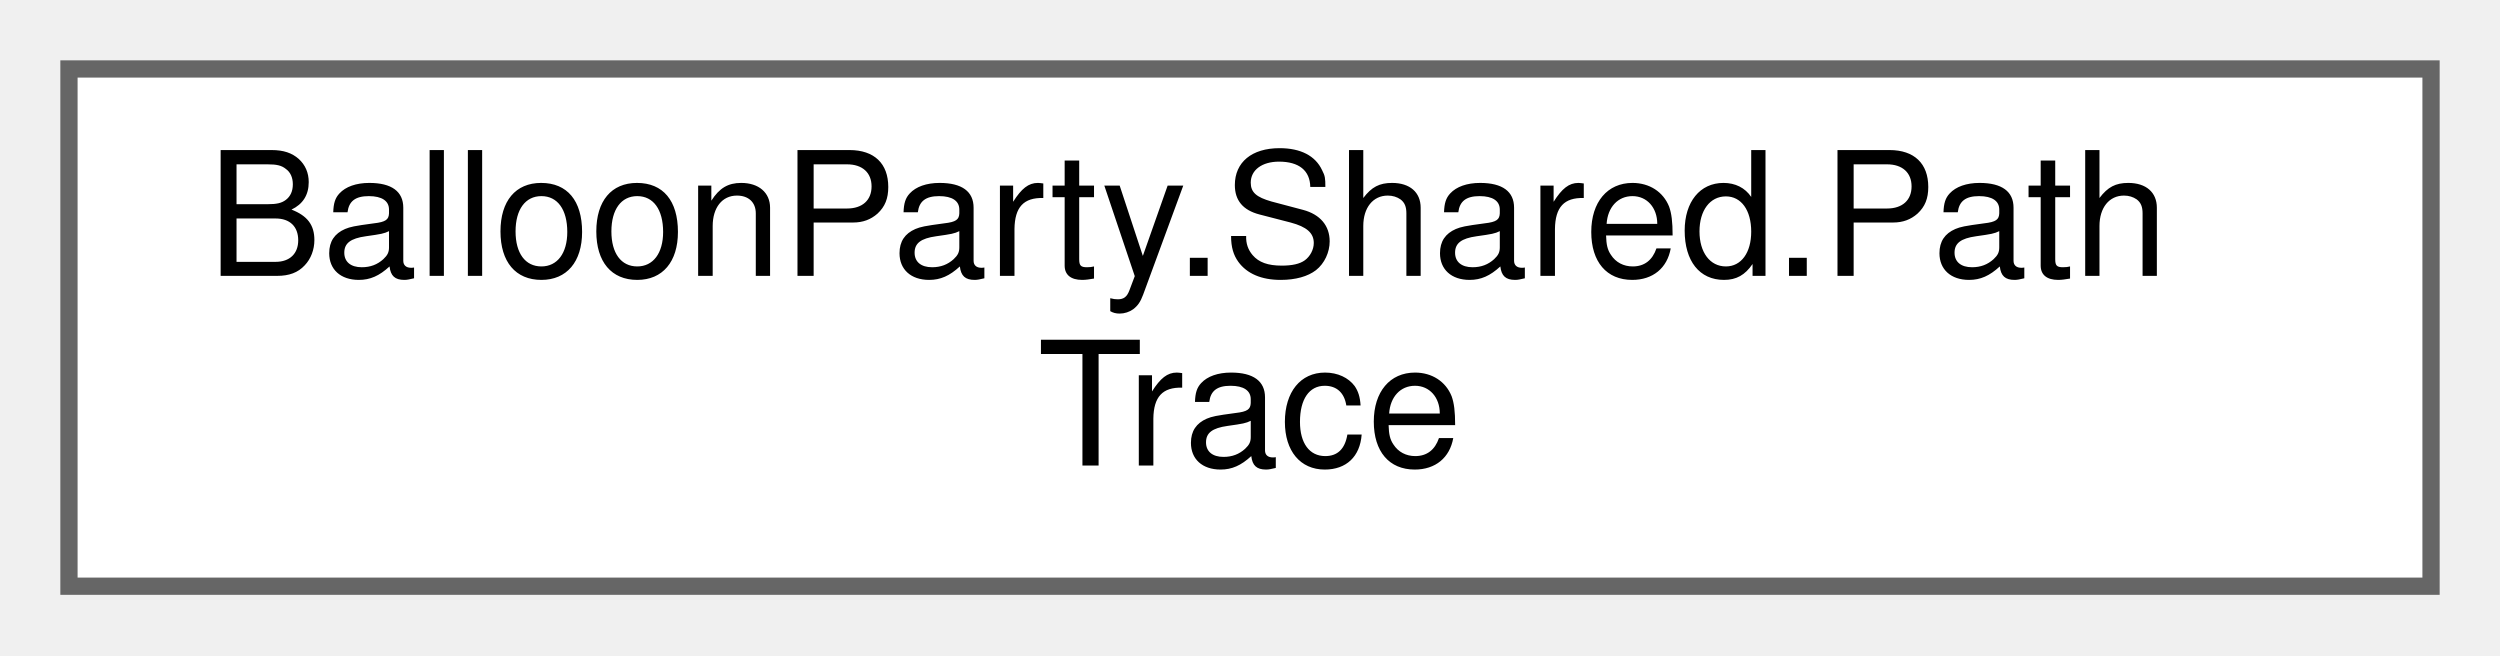
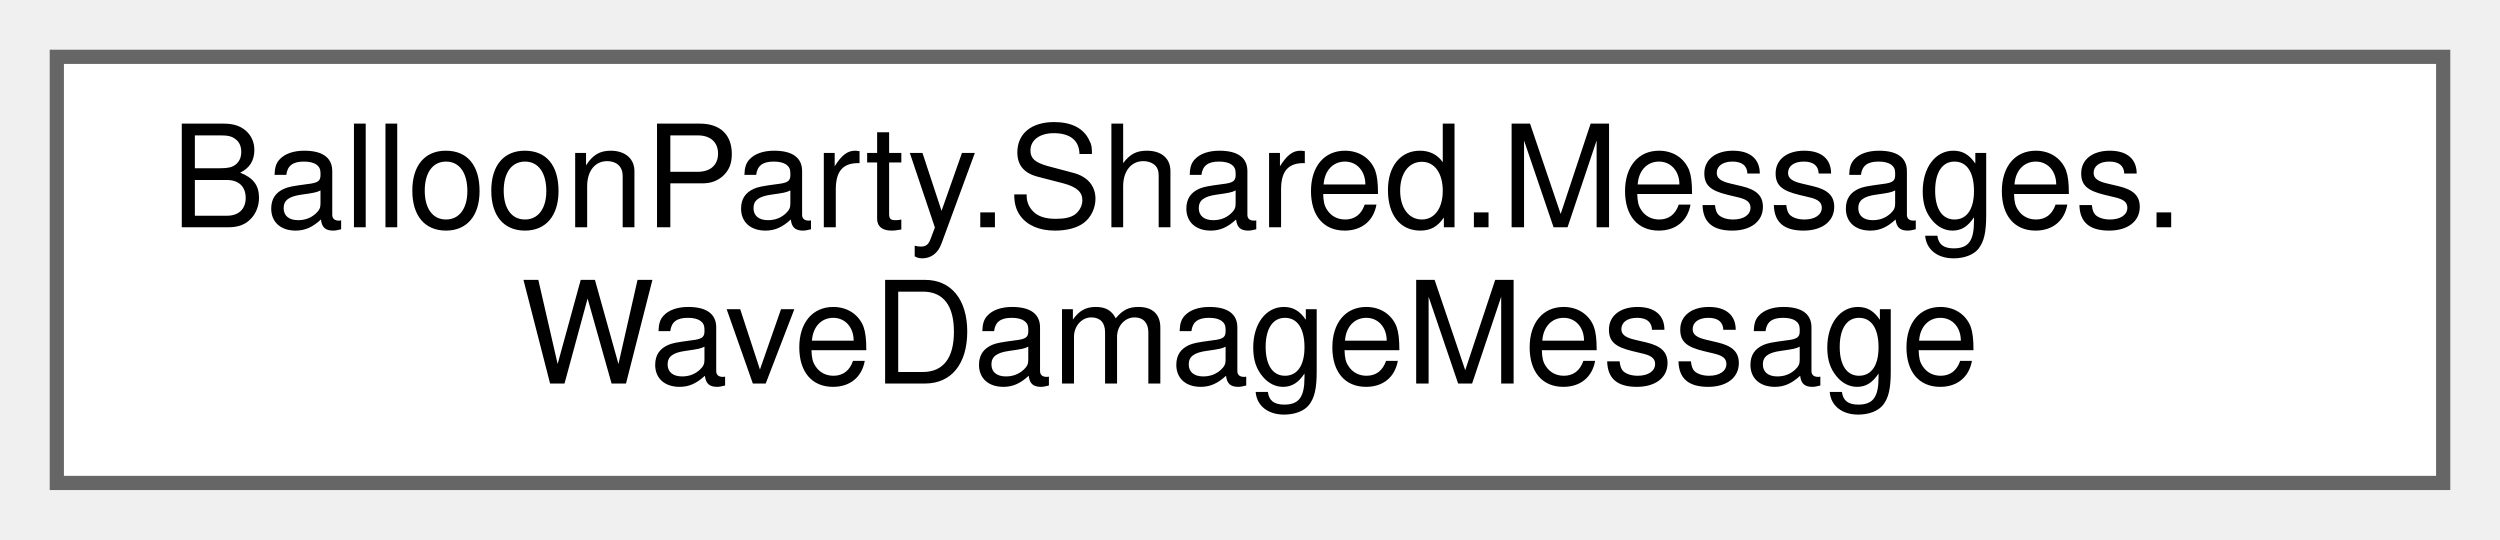
- <svg xmlns="http://www.w3.org/2000/svg" xmlns:xlink="http://www.w3.org/1999/xlink" width="145pt" height="38pt" viewBox="0.00 0.00 145.00 38.00">
+ <svg xmlns="http://www.w3.org/2000/svg" xmlns:xlink="http://www.w3.org/1999/xlink" width="176pt" height="38pt" viewBox="0.00 0.00 176.00 38.00">
  <g id="graph0" class="graph" transform="scale(1 1) rotate(0) translate(4 34)">
    <g id="Node000000" class="node">
      <g id="a_Node000000">
-         <a xlink:href="classBalloonParty_1_1Shared_1_1PathTrace.html" target="_top" xlink:title="Tracing a projectile's wall-reflected path ahead to test whether it stays clear.">
-           <polygon fill="white" stroke="#666666" points="137,-30 0,-30 0,0 137,0 137,-30" />
-           <text text-anchor="start" x="8" y="-18" font-family="Helvetica,sans-Serif" font-size="10.00">BalloonParty.Shared.Path</text>
-           <text text-anchor="middle" x="68.5" y="-7" font-family="Helvetica,sans-Serif" font-size="10.00">Trace</text>
+         <a xlink:href="structBalloonParty_1_1Shared_1_1Messages_1_1WaveDamageMessage.html" target="_top" xlink:title="Published once per spawn wave when the line-based deficit causes heart loss.">
+           <polygon fill="white" stroke="#666666" points="168,-30 0,-30 0,0 168,0 168,-30" />
+           <text text-anchor="start" x="8" y="-18" font-family="Helvetica,sans-Serif" font-size="10.00">BalloonParty.Shared.Messages.</text>
+           <text text-anchor="middle" x="84" y="-7" font-family="Helvetica,sans-Serif" font-size="10.00">WaveDamageMessage</text>
        </a>
      </g>
    </g>
  </g>
</svg>
